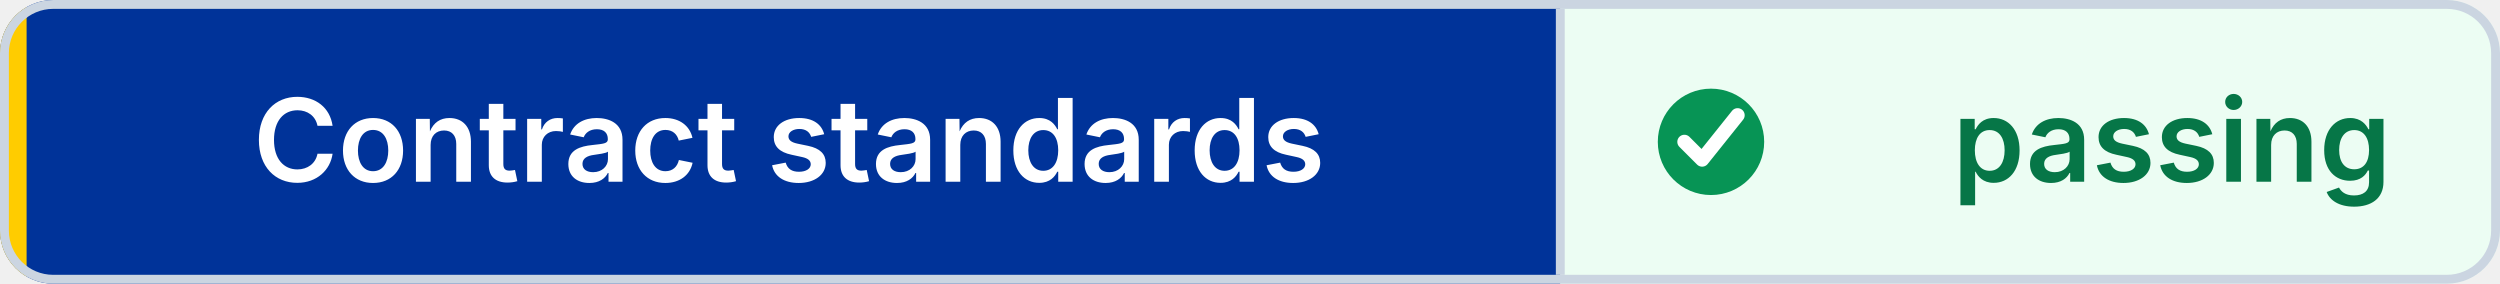
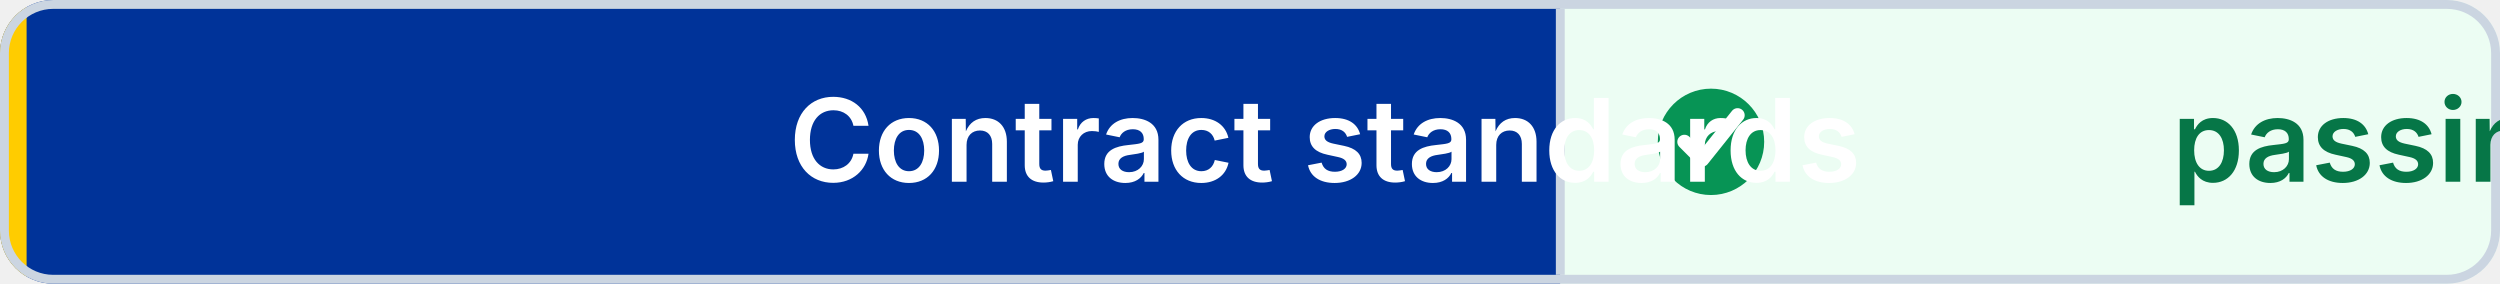
<svg xmlns="http://www.w3.org/2000/svg" width="282" height="32" viewBox="0 0 282 32" role="img" aria-label="Contract standards: passing" shape-rendering="geometricPrecision" text-rendering="geometricPrecision">
  <defs>
    <clipPath id="badge-clip">
      <rect width="282" height="32" rx="6" />
    </clipPath>
  </defs>
  <g clip-path="url(#badge-clip)">
    <rect width="176" height="32" fill="#003399" />
    <rect x="176" width="106" height="32" fill="#ECFDF3" />
    <rect width="3" height="32" fill="#FFCC00" />
  </g>
  <rect x="0.5" y="0.5" width="281" height="31" rx="5.5" fill="none" stroke="#CBD5E1" />
  <line x1="176" y1="1" x2="176" y2="31" stroke="#CBD5E1" />
  <circle cx="193" cy="16" r="6" fill="#079455" />
  <path d="M 190 16 l2 2 4 -5" fill="none" stroke="#FFFFFF" stroke-width="1.6" stroke-linecap="round" stroke-linejoin="round" />
-   <g font-family="Inter,Segoe UI,Helvetica Neue,Arial,sans-serif" font-size="13" font-weight="600" text-anchor="middle">
+   <g font-family="Inter,Segoe UI,Helvetica Neue,Arial,sans-serif" font-size="13" font-weight="600" text-connector="middle">
    <text x="89" y="20.5" fill="#FFFFFF">Contract standards</text>
    <text x="245" y="20.5" fill="#067647">passing</text>
  </g>
</svg>
